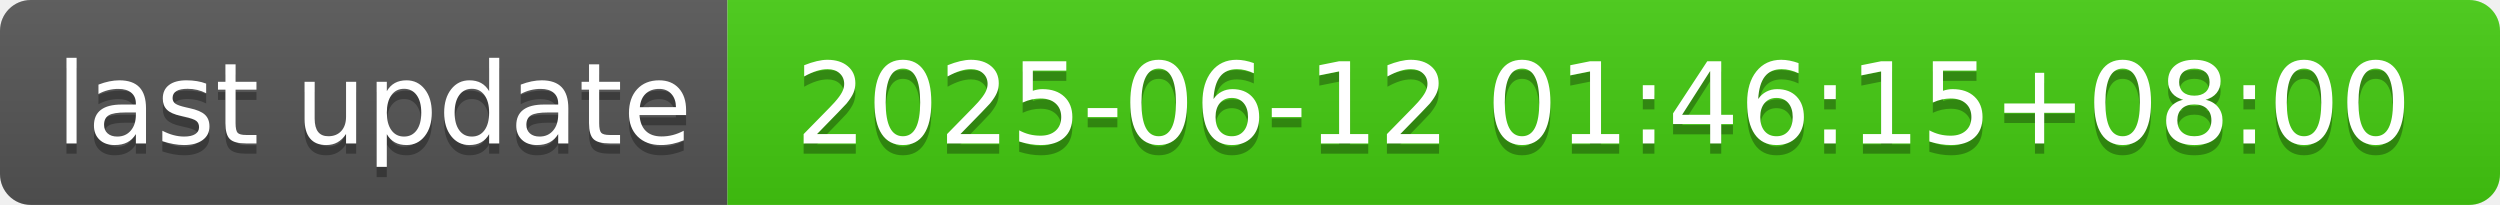
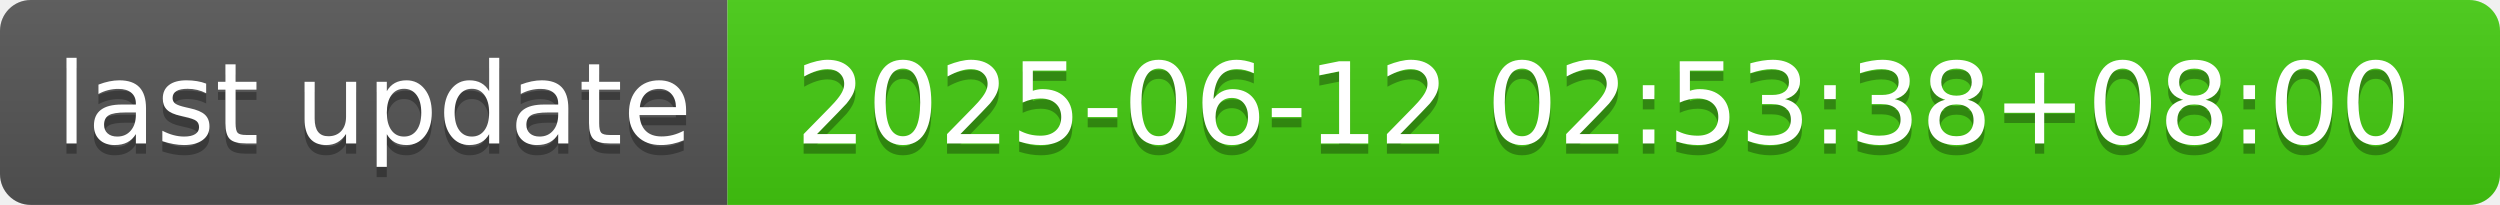
- <svg xmlns="http://www.w3.org/2000/svg" width="244" height="20" role="img" aria-label="last update: 2025-06-12 01:46:15+08:00">
+ <svg xmlns="http://www.w3.org/2000/svg" width="244" height="20" role="img" aria-label="last update: 2025-06-12 02:53:38+08:00">
  <linearGradient id="s" x2="0" y2="100%">
    <stop offset="0" stop-color="#bbb" stop-opacity=".1" />
    <stop offset="1" stop-opacity=".1" />
  </linearGradient>
  <clipPath id="r">
    <rect width="244" height="20" rx="3" fill="#fff" />
  </clipPath>
  <g clip-path="url(#r)">
    <rect width="71" height="20" fill="#555" />
    <rect x="71" width="173" height="20" fill="#4c1" />
    <rect width="244" height="20" fill="url(#s)" />
  </g>
  <g fill="#fff" text-anchor="middle" font-family="Verdana,Geneva,DejaVu Sans,sans-serif" text-rendering="geometricPrecision" font-size="110">
    <text aria-hidden="true" x="365" y="150" fill="#010101" fill-opacity=".3" transform="scale(.1)" textLength="610">last update</text>
    <text x="365" y="140" transform="scale(.1)" fill="#fff" textLength="610">last update</text>
-     <text aria-hidden="true" x="1565" y="150" fill="#010101" fill-opacity=".3" transform="scale(.1)" textLength="1630">2025-06-12 01:46:15+08:00</text>
-     <text x="1565" y="140" transform="scale(.1)" fill="#fff" textLength="1630">2025-06-12 01:46:15+08:00</text>
+     <text aria-hidden="true" x="1565" y="150" fill="#010101" fill-opacity=".3" transform="scale(.1)" textLength="1630">2025-06-12 02:53:38+08:00</text>
+     <text x="1565" y="140" transform="scale(.1)" fill="#fff" textLength="1630">2025-06-12 02:53:38+08:00</text>
  </g>
</svg>
